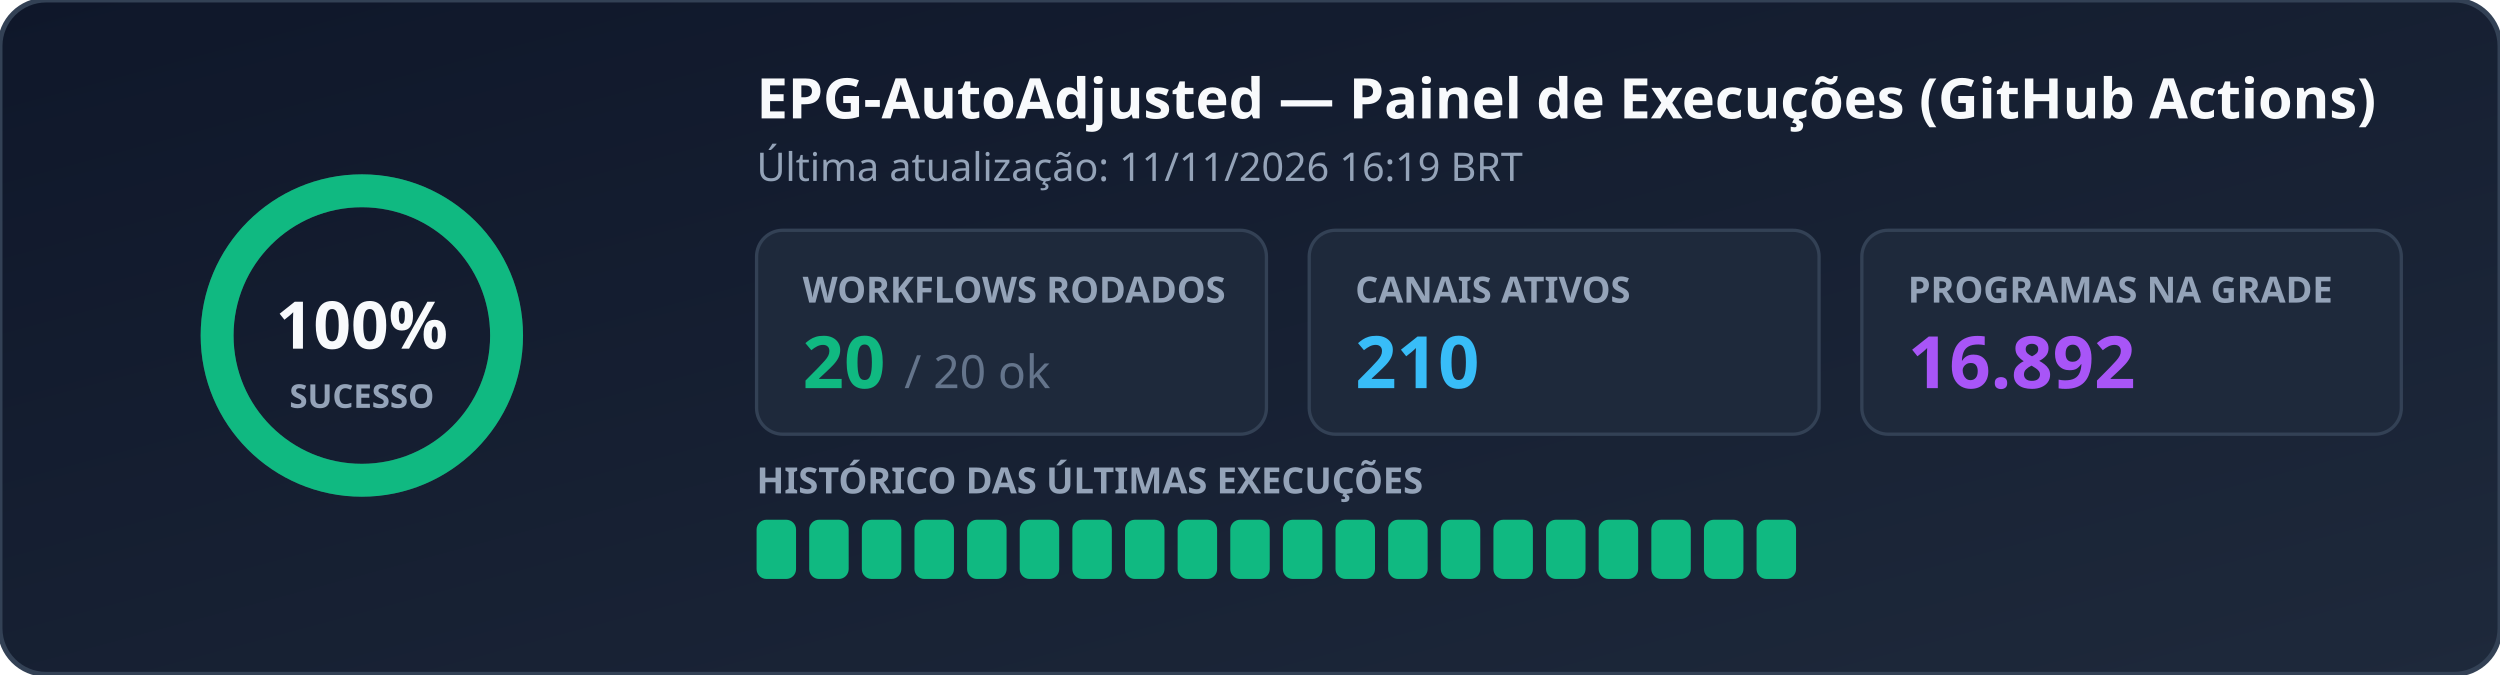
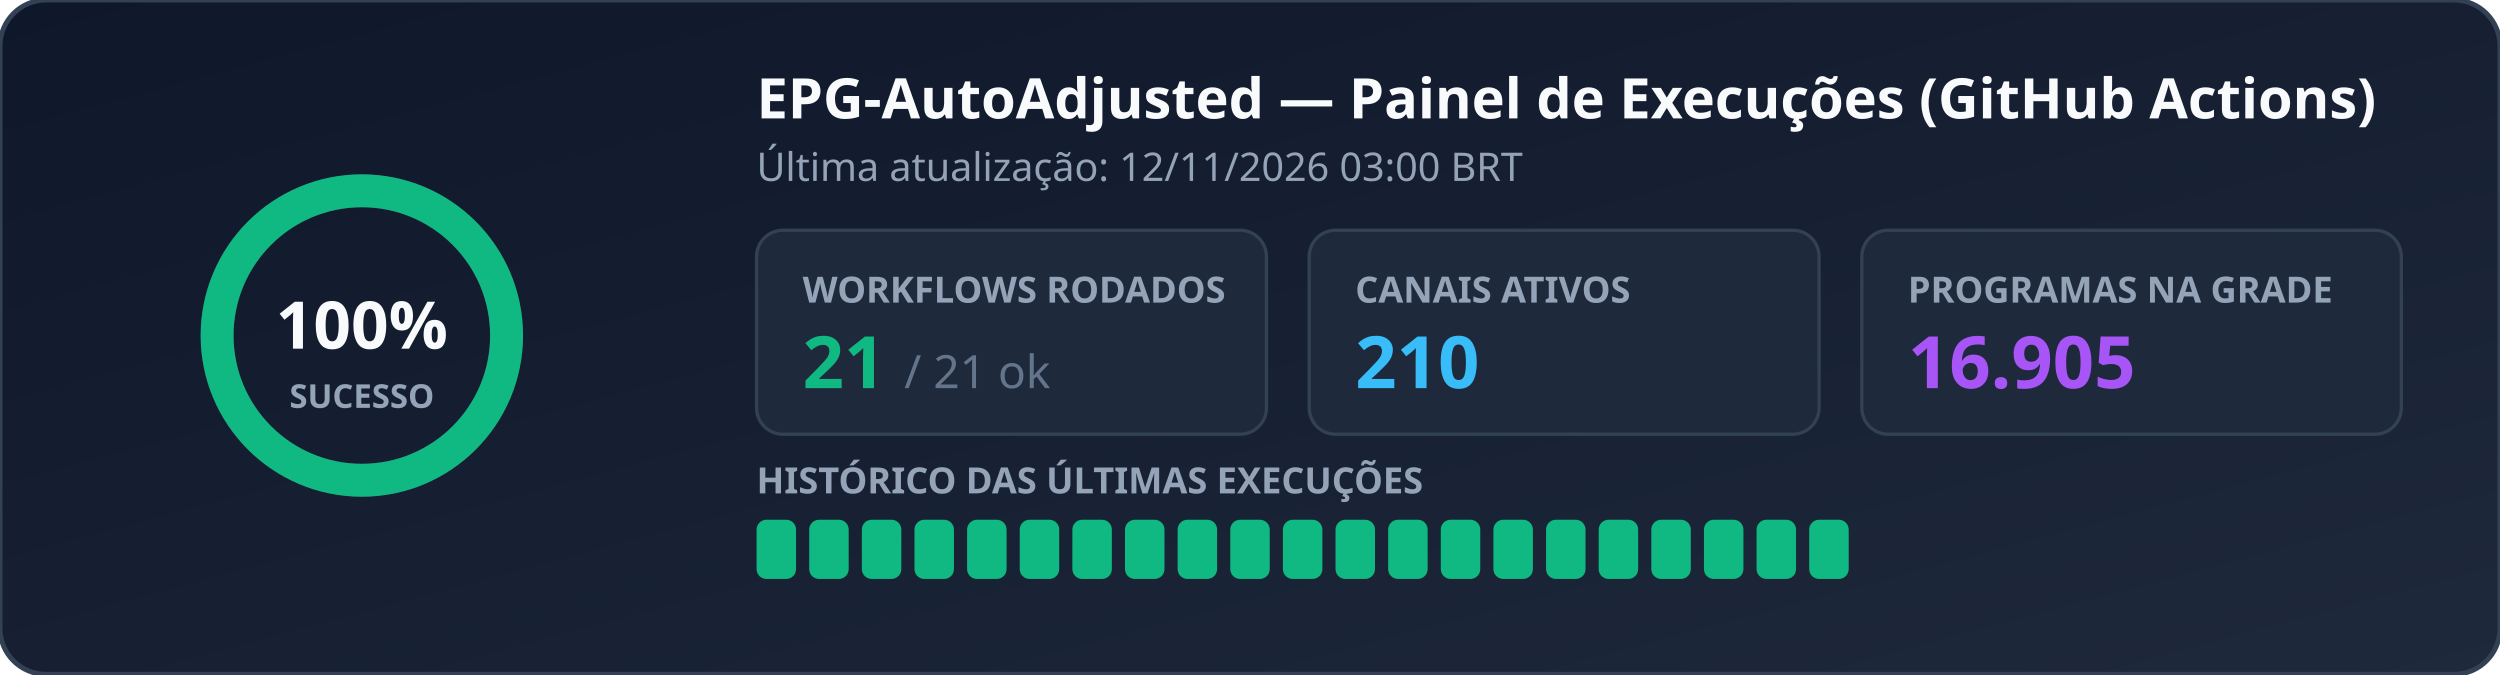
<svg xmlns="http://www.w3.org/2000/svg" width="760" height="205" viewBox="0 0 760 205" role="img" aria-label="EPG Workflow Status">
  <defs>
    <linearGradient id="bg" x1="0%" y1="0%" x2="100%" y2="100%">
      <stop offset="0%" stop-color="#0f172a" />
      <stop offset="100%" stop-color="#1e293b" />
    </linearGradient>
  </defs>
  <rect width="760" height="205" rx="14" fill="url(#bg)" stroke="#334155" stroke-width="1.5" />
  <g transform="translate(110, 102)">
    <circle r="44" fill="none" stroke="#334155" stroke-width="10" />
    <circle r="44" fill="none" stroke="#10b981" stroke-width="10" stroke-dasharray="276.46 0.00" stroke-linecap="round" transform="rotate(-90)" />
    <text x="0" y="4" text-anchor="middle" fill="#f8fafc" font-family="Segoe UI, Ubuntu, sans-serif" font-size="20" font-weight="700">100%</text>
    <text x="0" y="22" text-anchor="middle" fill="#94a3b8" font-family="Segoe UI, Ubuntu, sans-serif" font-size="10" font-weight="600">SUCESSO</text>
  </g>
  <text x="230" y="36" fill="#f8fafc" font-family="Segoe UI, Ubuntu, sans-serif" font-size="17" font-weight="700">EPG-AutoAdjusted — Painel de Execuções (GitHub Actions)</text>
-   <text x="230" y="55" fill="#94a3b8" font-family="Segoe UI, Ubuntu, sans-serif" font-size="12">Última atualização: 11/11/2026 16:19 BRT</text>
+   <text x="230" y="55" fill="#94a3b8" font-family="Segoe UI, Ubuntu, sans-serif" font-size="12">Última atualização: 12/11/2026 03:00 BRT</text>
  <rect x="230" y="70" width="155" height="62" rx="8" fill="#1e293b" stroke="#334155" />
  <text x="244" y="92" fill="#94a3b8" font-family="Segoe UI, Ubuntu, sans-serif" font-size="11" font-weight="600">WORKFLOWS RODADOS</text>
-   <text x="244" y="118" fill="#10b981" font-family="Segoe UI, Ubuntu, sans-serif" font-size="22" font-weight="700">20 <tspan fill="#64748b" font-size="14" font-weight="400">/ 20 ok</tspan>
+   <text x="244" y="118" fill="#10b981" font-family="Segoe UI, Ubuntu, sans-serif" font-size="22" font-weight="700">21 <tspan fill="#64748b" font-size="14" font-weight="400">/ 21 ok</tspan>
  </text>
  <rect x="398" y="70" width="155" height="62" rx="8" fill="#1e293b" stroke="#334155" />
  <text x="412" y="92" fill="#94a3b8" font-family="Segoe UI, Ubuntu, sans-serif" font-size="11" font-weight="600">CANAIS ATIVOS</text>
  <text x="412" y="118" fill="#38bdf8" font-family="Segoe UI, Ubuntu, sans-serif" font-size="22" font-weight="700">210</text>
  <rect x="566" y="70" width="164" height="62" rx="8" fill="#1e293b" stroke="#334155" />
  <text x="580" y="92" fill="#94a3b8" font-family="Segoe UI, Ubuntu, sans-serif" font-size="11" font-weight="600">PROGRAMAS NA GRADE</text>
-   <text x="580" y="118" fill="#a855f7" font-family="Segoe UI, Ubuntu, sans-serif" font-size="22" font-weight="700">16.892</text>
+   <text x="580" y="118" fill="#a855f7" font-family="Segoe UI, Ubuntu, sans-serif" font-size="22" font-weight="700">16.905</text>
  <text x="230" y="150" fill="#94a3b8" font-family="Segoe UI, Ubuntu, sans-serif" font-size="11" font-weight="600">HISTÓRICO DAS ÚLTIMAS EXECUÇÕES</text>
  <rect x="230" y="158" width="12" height="18" rx="3" fill="#10b981" />
  <rect x="246" y="158" width="12" height="18" rx="3" fill="#10b981" />
  <rect x="262" y="158" width="12" height="18" rx="3" fill="#10b981" />
  <rect x="278" y="158" width="12" height="18" rx="3" fill="#10b981" />
  <rect x="294" y="158" width="12" height="18" rx="3" fill="#10b981" />
  <rect x="310" y="158" width="12" height="18" rx="3" fill="#10b981" />
  <rect x="326" y="158" width="12" height="18" rx="3" fill="#10b981" />
  <rect x="342" y="158" width="12" height="18" rx="3" fill="#10b981" />
  <rect x="358" y="158" width="12" height="18" rx="3" fill="#10b981" />
  <rect x="374" y="158" width="12" height="18" rx="3" fill="#10b981" />
  <rect x="390" y="158" width="12" height="18" rx="3" fill="#10b981" />
  <rect x="406" y="158" width="12" height="18" rx="3" fill="#10b981" />
  <rect x="422" y="158" width="12" height="18" rx="3" fill="#10b981" />
  <rect x="438" y="158" width="12" height="18" rx="3" fill="#10b981" />
  <rect x="454" y="158" width="12" height="18" rx="3" fill="#10b981" />
  <rect x="470" y="158" width="12" height="18" rx="3" fill="#10b981" />
  <rect x="486" y="158" width="12" height="18" rx="3" fill="#10b981" />
  <rect x="502" y="158" width="12" height="18" rx="3" fill="#10b981" />
  <rect x="518" y="158" width="12" height="18" rx="3" fill="#10b981" />
  <rect x="534" y="158" width="12" height="18" rx="3" fill="#10b981" />
+   <rect x="550" y="158" width="12" height="18" rx="3" fill="#10b981" />
</svg>
